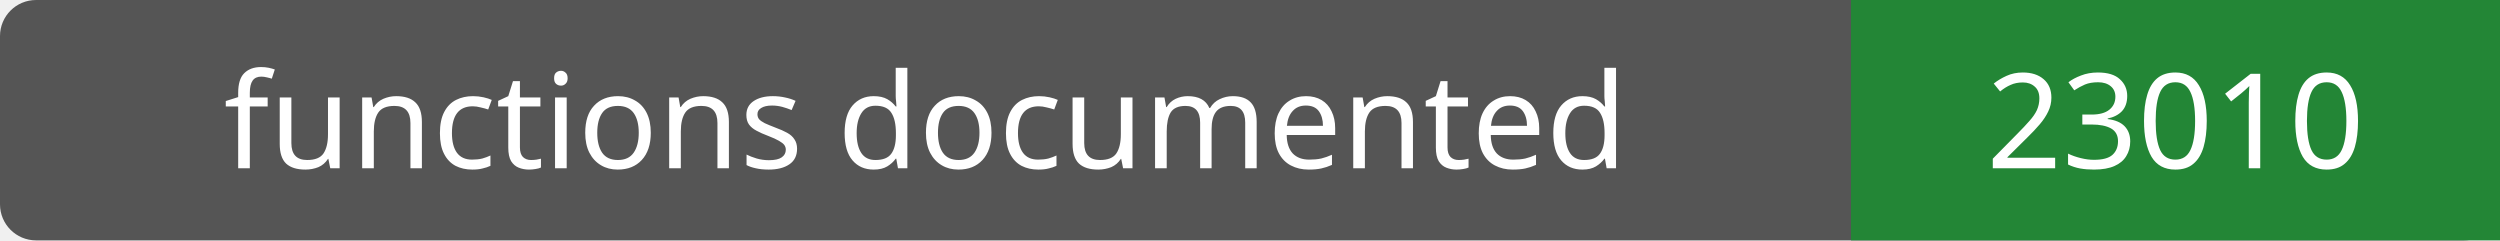
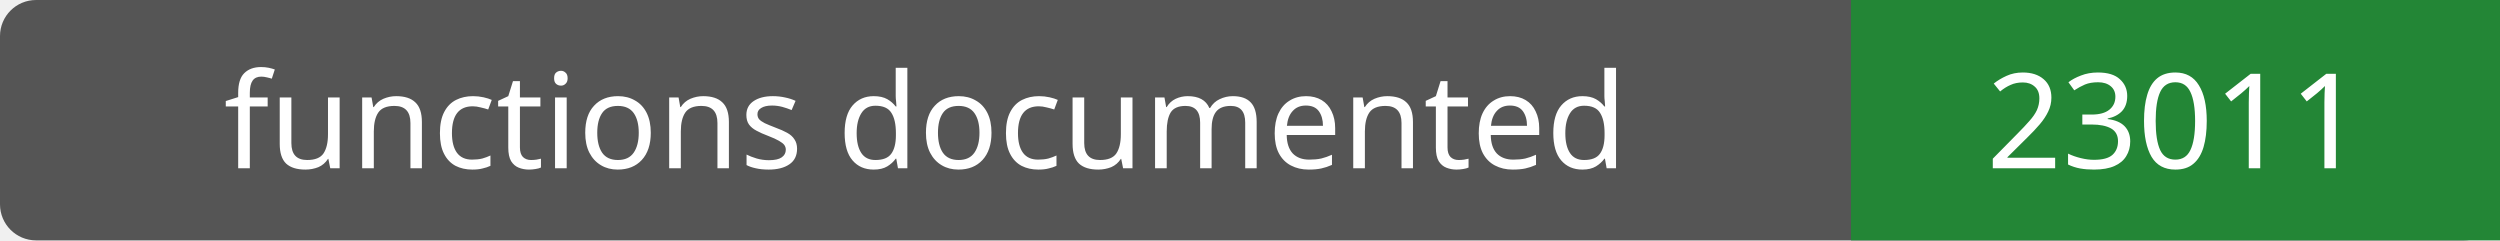
- <svg xmlns="http://www.w3.org/2000/svg" width="208" height="20" role="img" aria-label="functions documented: 23010">
+ <svg xmlns="http://www.w3.org/2000/svg" width="208" height="20" role="img" aria-label="functions documented: 23011">
  <rect width="208" height="20" rx="3" fill="#555" />
  <path fill="#238636" d="M154 0h54v20H154z" />
  <g fill="#fff" text-anchor="middle" font-family="Verdana,sans-serif" font-size="11">
    <text x="77.0" y="14">functions documented</text>
-     <text x="181.0" y="14">23010</text>
+     <text x="181.0" y="14">23011</text>
  </g>
</svg>
